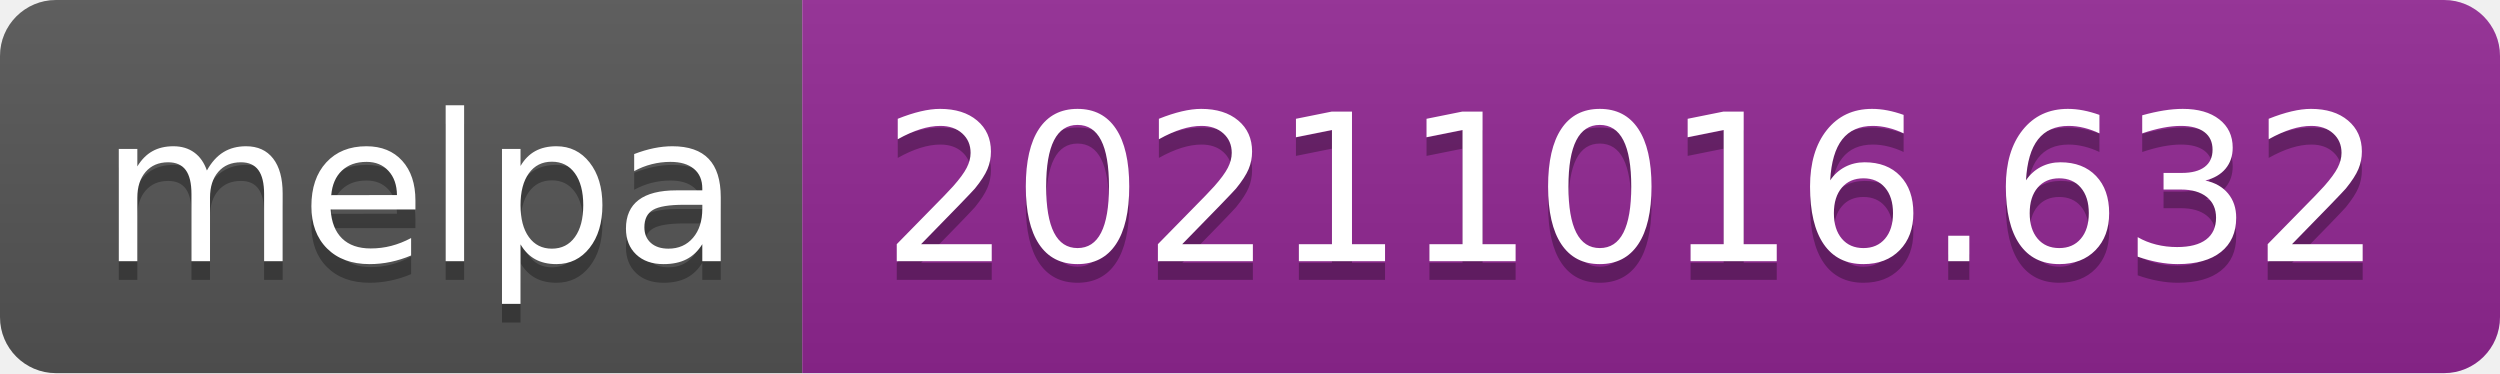
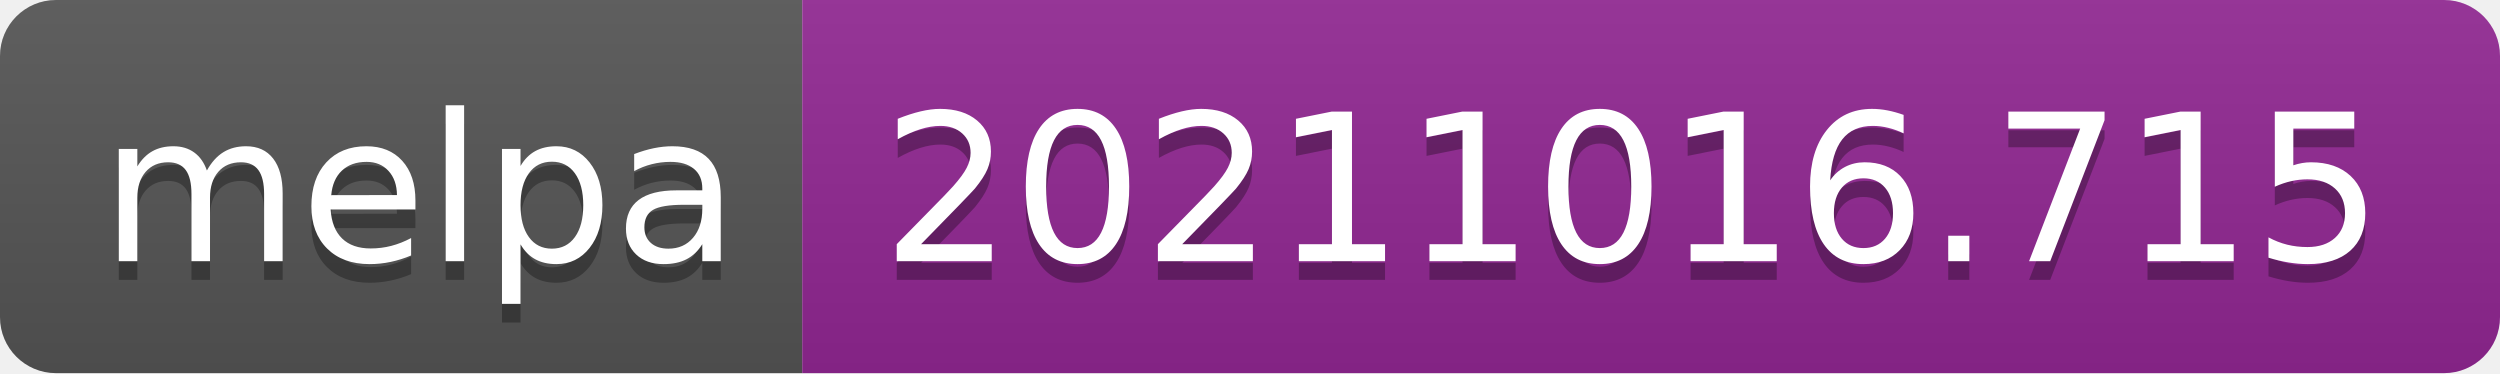
- <svg xmlns="http://www.w3.org/2000/svg" width="134" height="20" role="img" aria-label="melpa: 20211016.632">
+ <svg xmlns="http://www.w3.org/2000/svg" width="134" height="20" role="img" aria-label="melpa: 20211016.715">
  <linearGradient id="s" x2="0" y2="100%">
    <stop offset="0" stop-color="#bbb" stop-opacity=".1" />
    <stop offset="1" stop-opacity=".1" />
  </linearGradient>
  <clipPath id="r">
    <rect width="134" height="20" rx="3" fill="#fff" />
  </clipPath>
  <g clip-path="url(#r)">
    <rect width="43" height="20" fill="#555" />
    <rect x="43" width="91" height="20" fill="#922793" />
    <rect width="134" height="20" fill="url(#s)" />
  </g>
  <g fill="#fff" text-anchor="middle" font-family="Verdana,Geneva,DejaVu Sans,sans-serif" text-rendering="geometricPrecision" font-size="110">
    <text aria-hidden="true" x="225" y="150" fill="#010101" fill-opacity=".3" transform="scale(.1)" textLength="330">melpa</text>
    <text x="225" y="140" transform="scale(.1)" fill="#fff" textLength="330">melpa</text>
-     <text aria-hidden="true" x="875" y="150" fill="#010101" fill-opacity=".3" transform="scale(.1)" textLength="810">20211016.632</text>
-     <text x="875" y="140" transform="scale(.1)" fill="#fff" textLength="810">20211016.632</text>
+     <text aria-hidden="true" x="875" y="150" fill="#010101" fill-opacity=".3" transform="scale(.1)" textLength="810">20211016.715</text>
+     <text x="875" y="140" transform="scale(.1)" fill="#fff" textLength="810">20211016.715</text>
  </g>
</svg>
